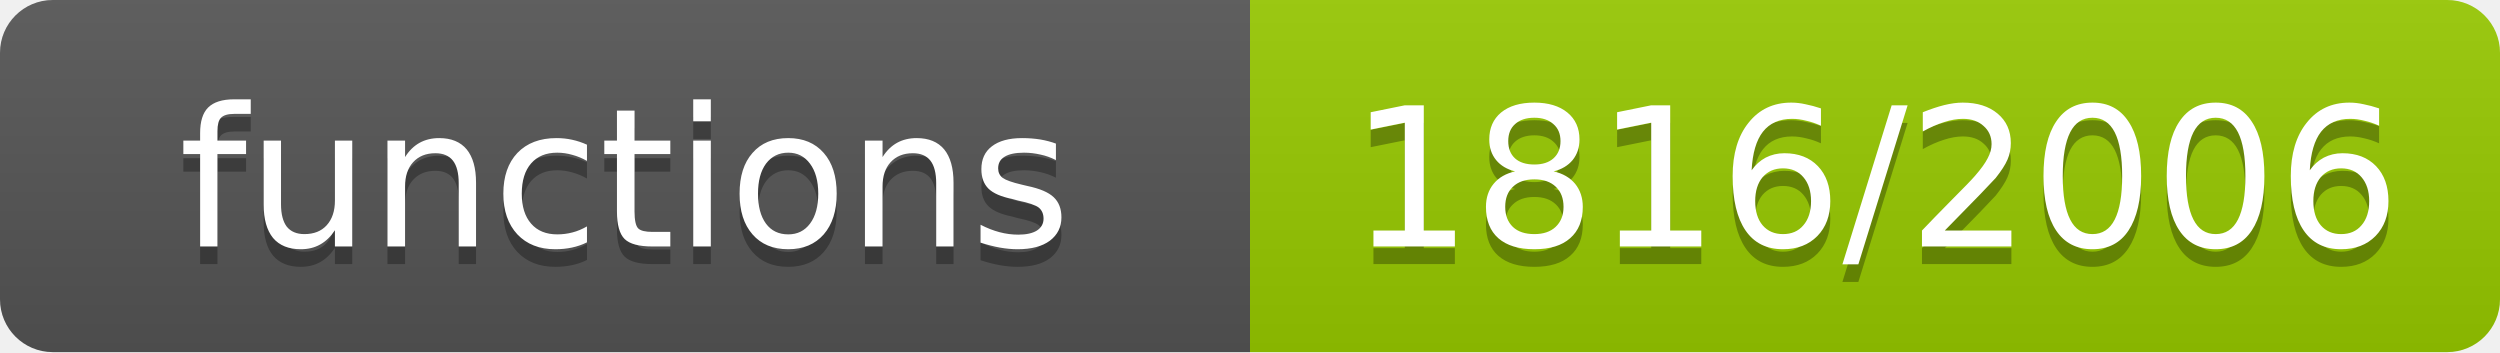
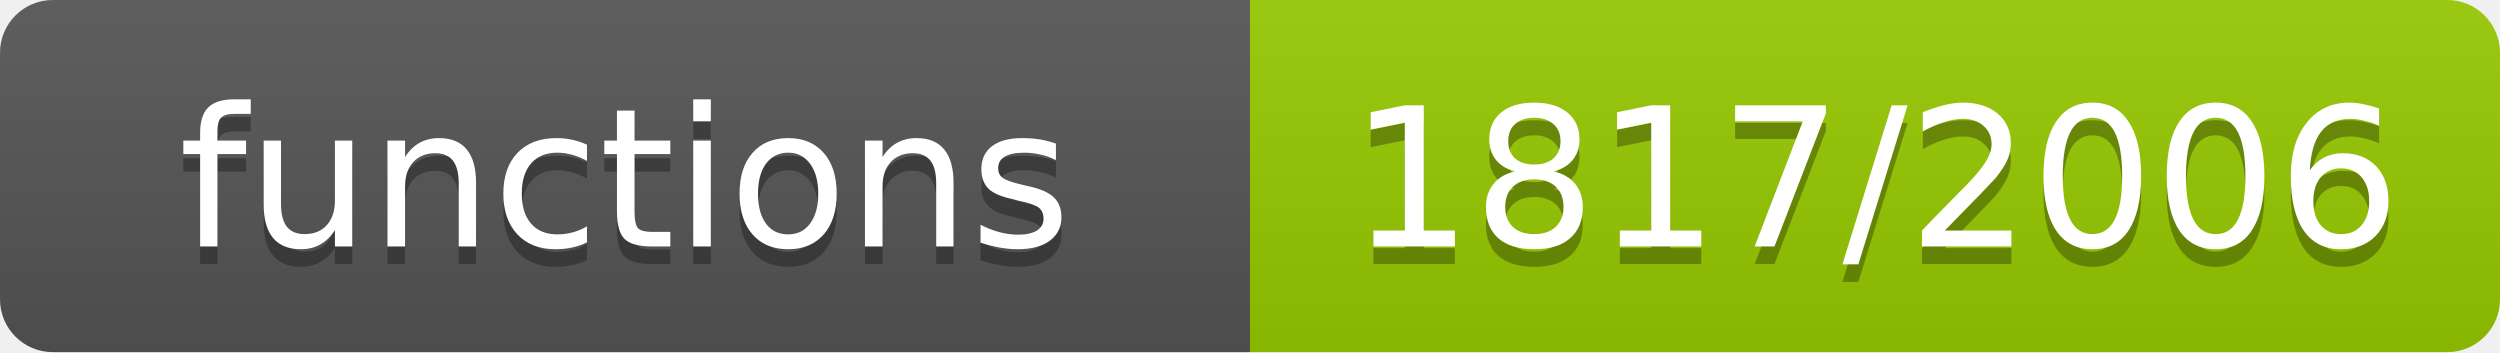
- <svg xmlns="http://www.w3.org/2000/svg" width="142" height="20" role="img" aria-label="functions: 1816/2006">
+ <svg xmlns="http://www.w3.org/2000/svg" width="142" height="20" role="img" aria-label="functions: 1817/2006">
  <linearGradient id="s" x2="0" y2="100%">
    <stop offset="0" stop-color="#bbb" stop-opacity=".1" />
    <stop offset="1" stop-opacity=".1" />
  </linearGradient>
  <clipPath id="r">
    <rect width="142" height="20" rx="3" fill="#fff" />
  </clipPath>
  <g clip-path="url(#r)">
    <rect width="71" height="20" fill="#555" />
    <rect x="71" width="71" height="20" fill="#97ca00" />
    <rect width="142" height="20" fill="url(#s)" />
  </g>
  <g fill="#fff" text-anchor="middle" font-family="Verdana,Geneva,DejaVu Sans,sans-serif" font-size="11">
    <text x="35.5" y="15" fill="#010101" fill-opacity=".3">functions</text>
    <text x="35.5" y="14">functions</text>
-     <text x="106.5" y="15" fill="#010101" fill-opacity=".3">1816/2006</text>
-     <text x="106.5" y="14">1816/2006</text>
+     <text x="106.5" y="15" fill="#010101" fill-opacity=".3">1817/2006</text>
+     <text x="106.5" y="14">1817/2006</text>
  </g>
</svg>
